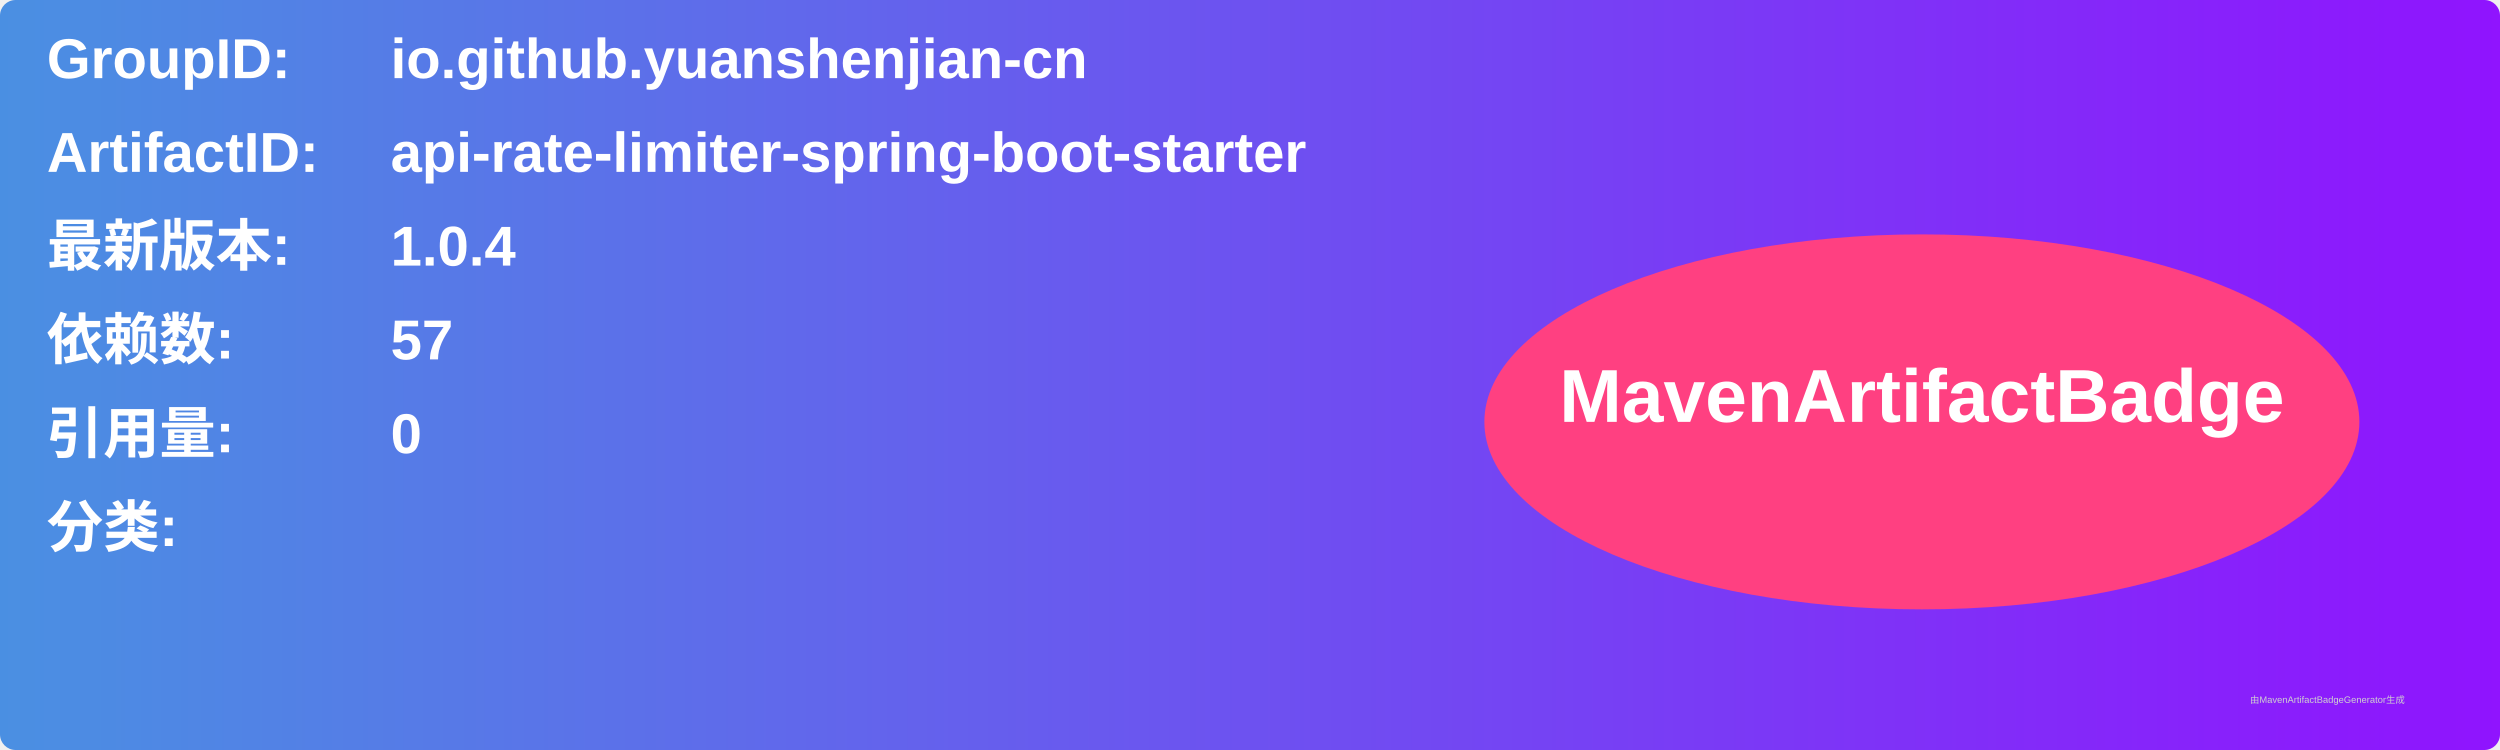
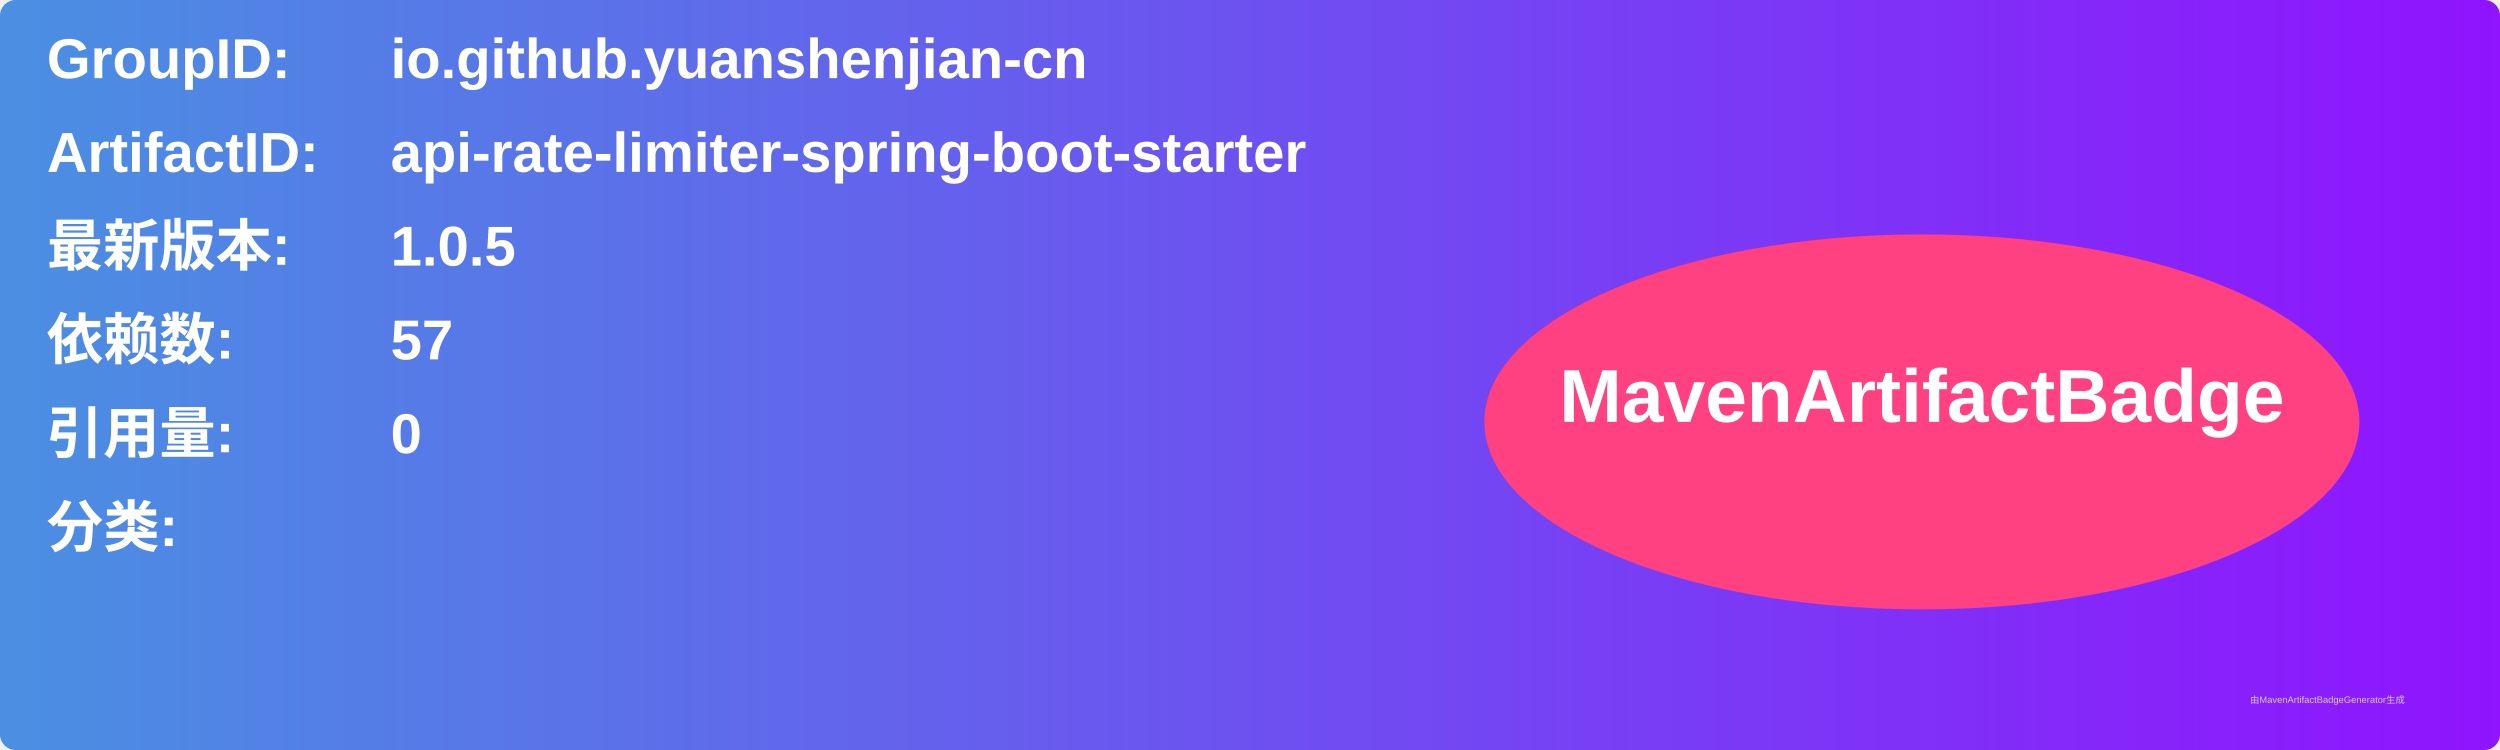
<svg xmlns="http://www.w3.org/2000/svg" width="800" height="240" viewBox="0 0 800 240">
  <linearGradient id="grad" x1="0%" y1="0%" x2="100%" y2="0%">
    <stop offset="0%" stop-color="#4a90e2" />
    <stop offset="100%" stop-color="#9013fe" />
  </linearGradient>
  <rect width="100%" height="100%" rx="5" ry="5" fill="url(#grad)" />
  <g transform="translate(15, 15)">
    <text x="0" y="10" font-family="Arial" font-size="18" fill="white" font-weight="bold" width="260">GroupID:</text>
    <text x="110" y="10" font-family="Arial" font-size="18" fill="white" font-weight="bold" width="460">io.github.yuanshenjian-cn</text>
    <text x="0" y="40" font-family="Arial" font-size="18" fill="white" font-weight="bold" width="260">ArtifactID:</text>
    <text x="110" y="40" font-family="Arial" font-size="18" fill="white" font-weight="bold" width="460">api-rate-limiter-spring-boot-starter</text>
    <text x="0" y="70" font-family="Arial" font-size="18" fill="white" font-weight="bold">最新版本:</text>
    <text x="110" y="70" font-family="Arial" font-size="18" fill="white" font-weight="bold">
-       <tspan font-weight="bold">1.0.4</tspan>
+       <tspan font-weight="bold">1.0.5</tspan>
    </text>
    <text x="0" y="100" font-family="Arial" font-size="18" fill="white" font-weight="bold">依赖数: </text>
    <text x="110" y="100" font-family="Arial" font-size="18" fill="white">
      <tspan font-weight="bold">57</tspan>
    </text>
    <text x="0" y="130" font-family="Arial" font-size="18" fill="white" font-weight="bold">引用量: </text>
    <text x="110" y="130" font-family="Arial" font-size="18" fill="white">
      <tspan font-weight="bold">0</tspan>
    </text>
    <text x="0" y="160" font-family="Arial" font-size="18" fill="white" font-weight="bold">分类:</text>
    <text x="10" y="190" font-family="Arial" font-size="10" fill="white">
      <tspan font-weight="bold" />
    </text>
    <ellipse cx="600" cy="120" rx="140" ry="60" fill="#ff4081" />
    <text x="600" y="120" text-anchor="middle" font-family="Arial" font-size="24" fill="white" font-weight="bold">MavenArtifactBadge</text>
  </g>
  <text x="720" y="225" font-family="Arial" font-size="3" fill="#d0d0d0">由MavenArtifactBadgeGenerator生成</text>
</svg>
